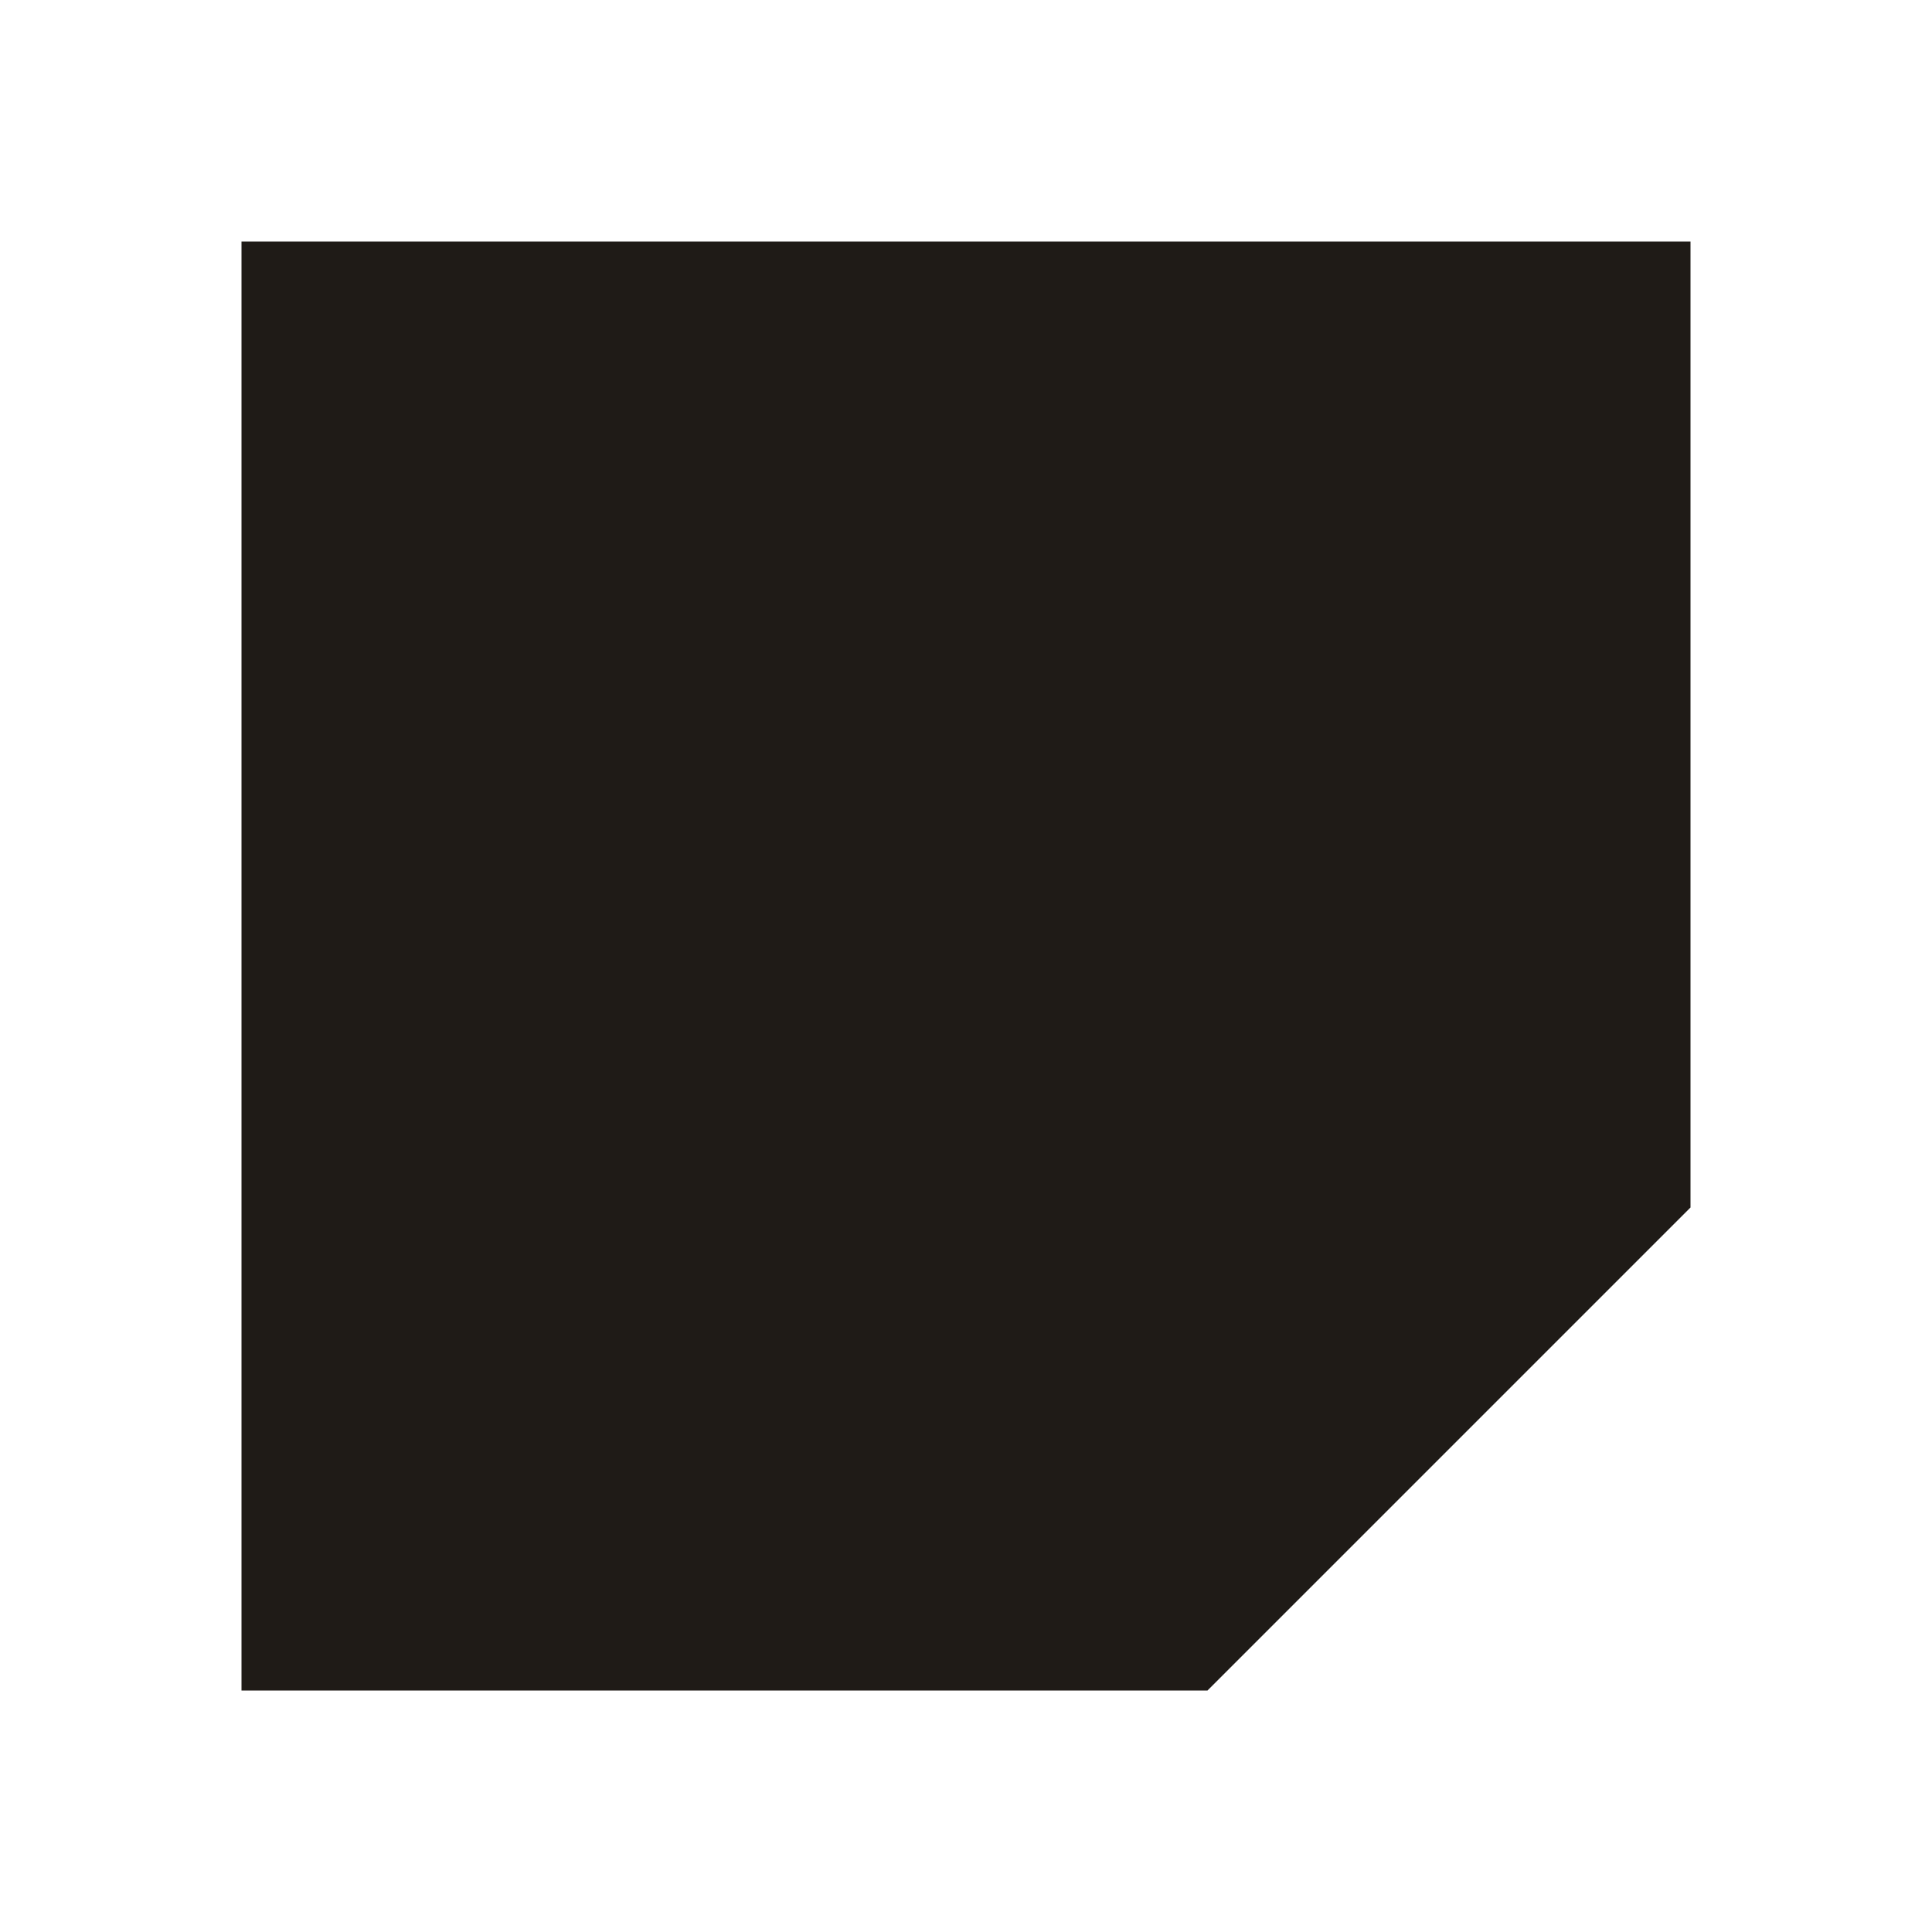
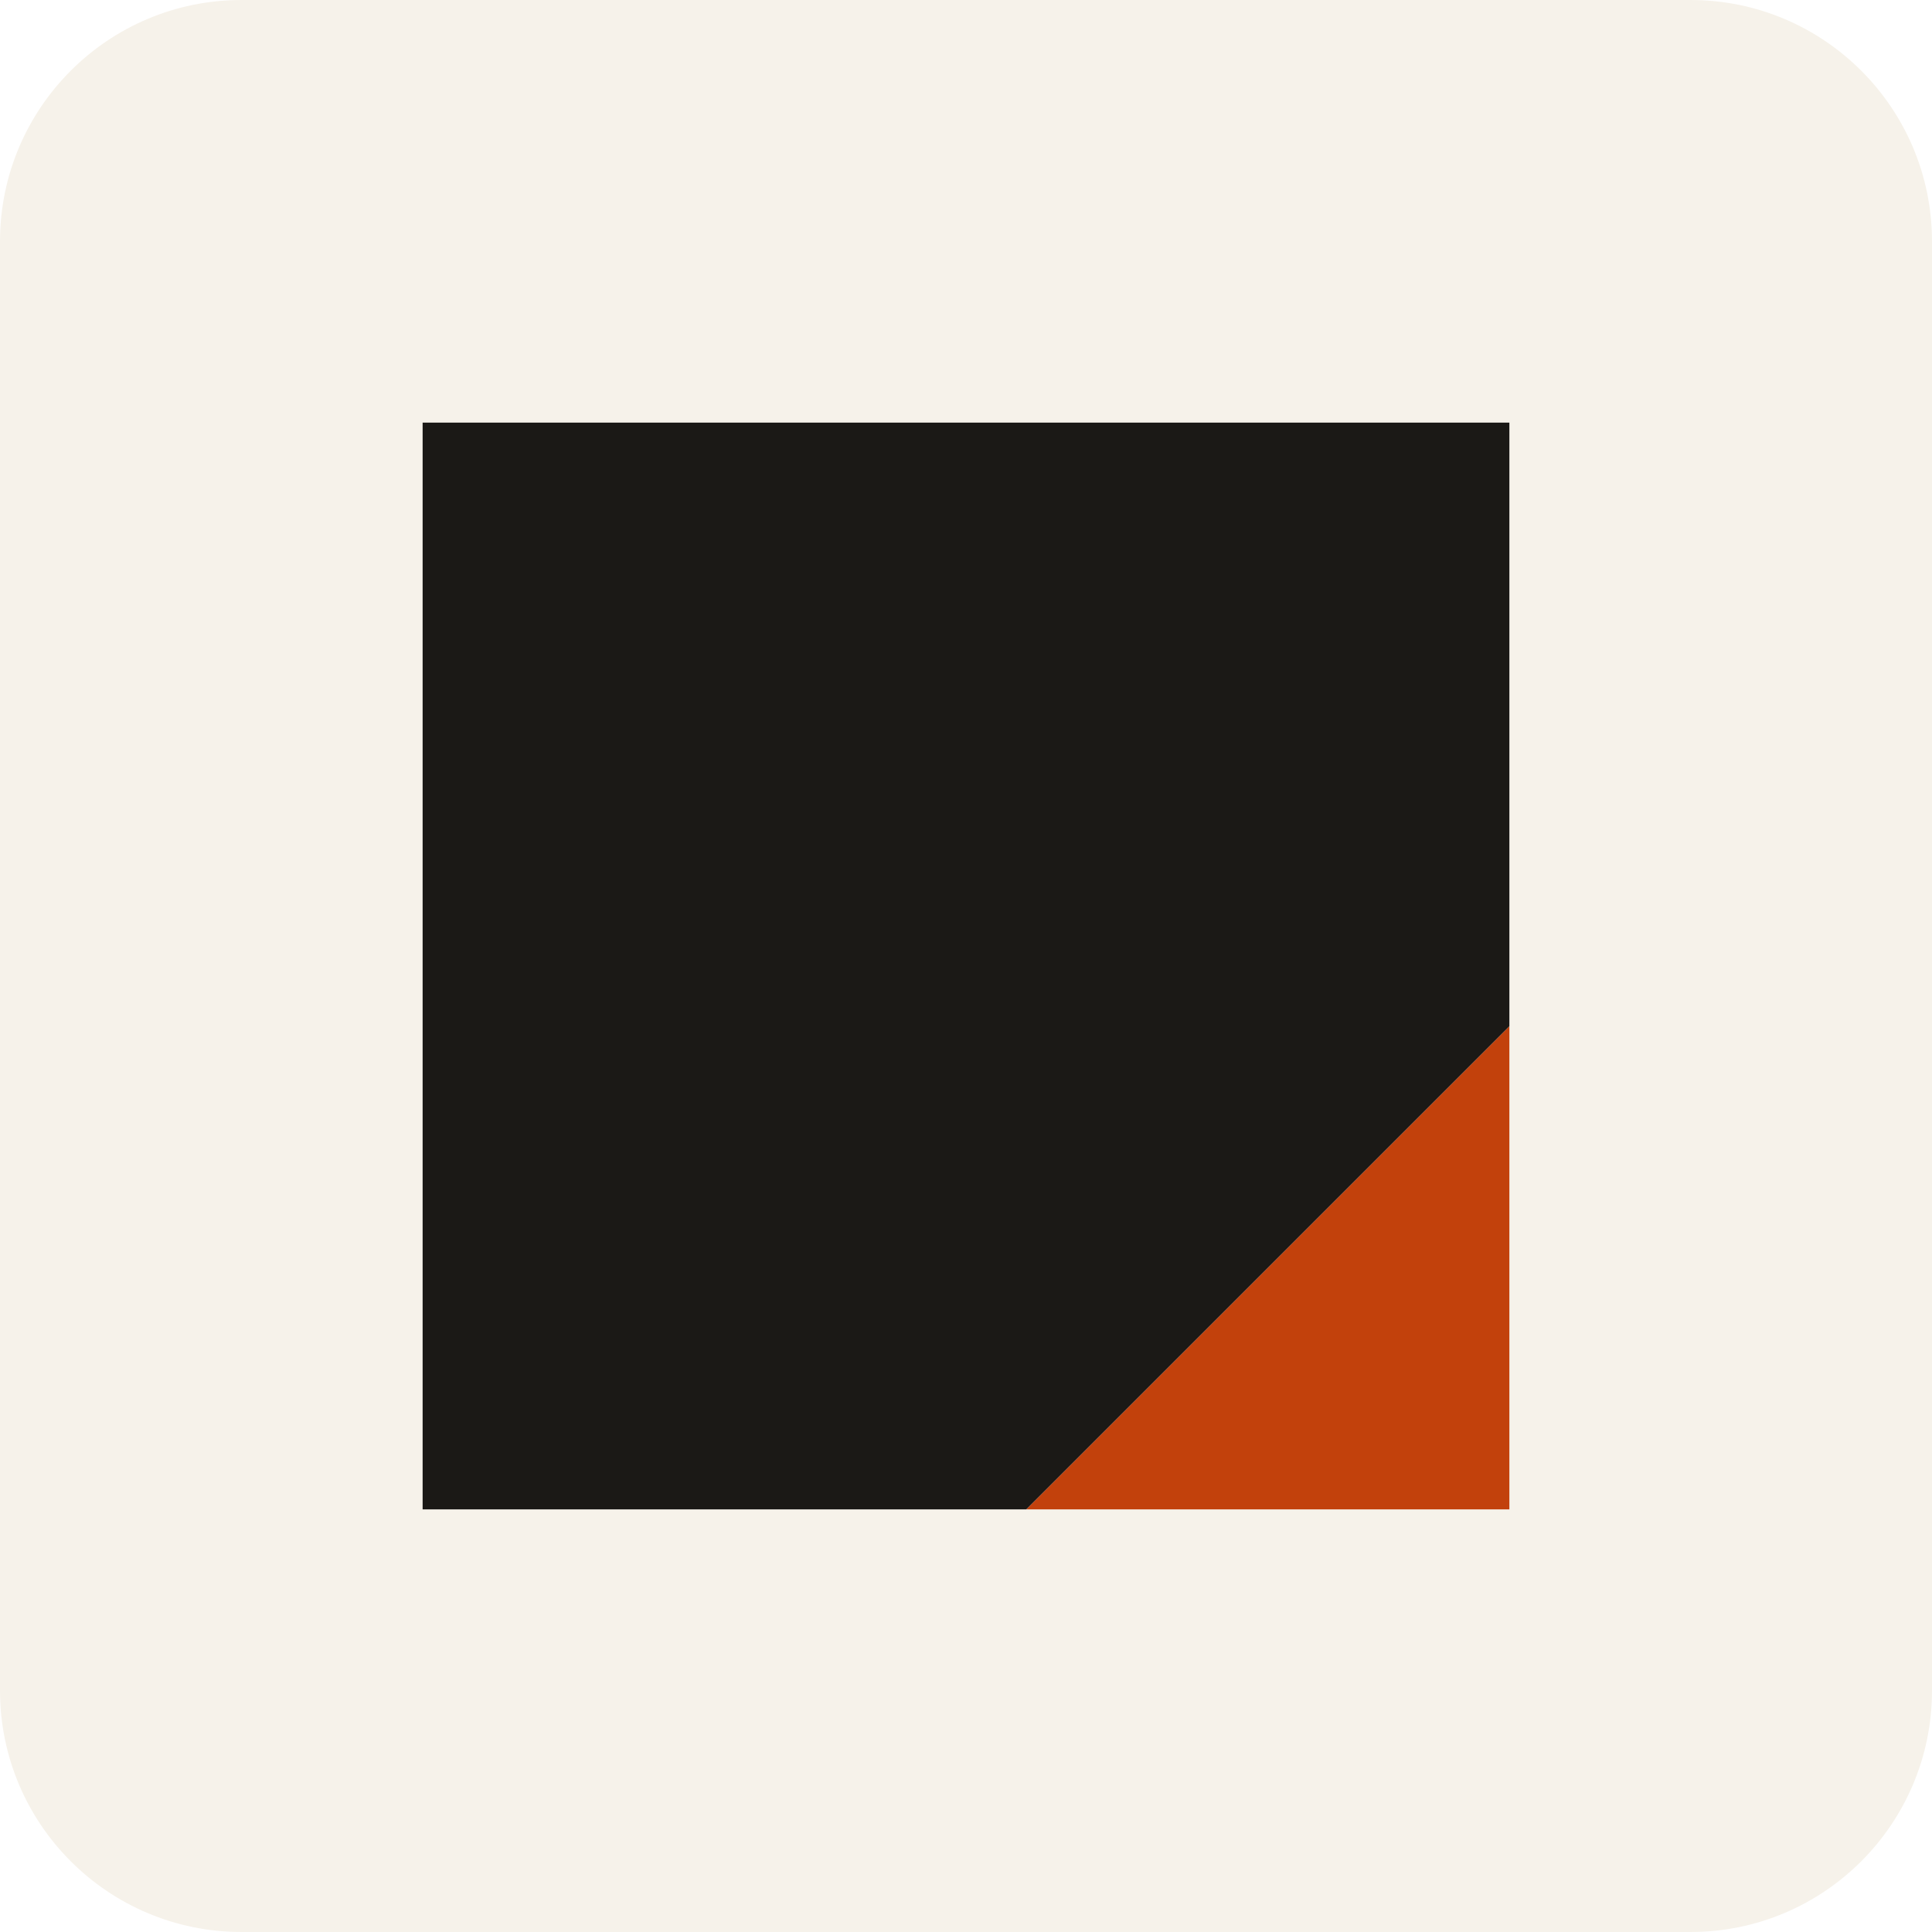
<svg xmlns="http://www.w3.org/2000/svg" viewBox="0 0 32 32">
-   <path d="M4 4h24v16l-8 8H4z" fill="#1f1b17" />
+   <rect width="32" height="32" rx="4" fill="#f6f2ea" />
+   <path d="M7 7h18v10l-8 8H7z" fill="#1b1916" />
+   <path d="M25 17v8h-8z" fill="#c2410c" />
</svg>
